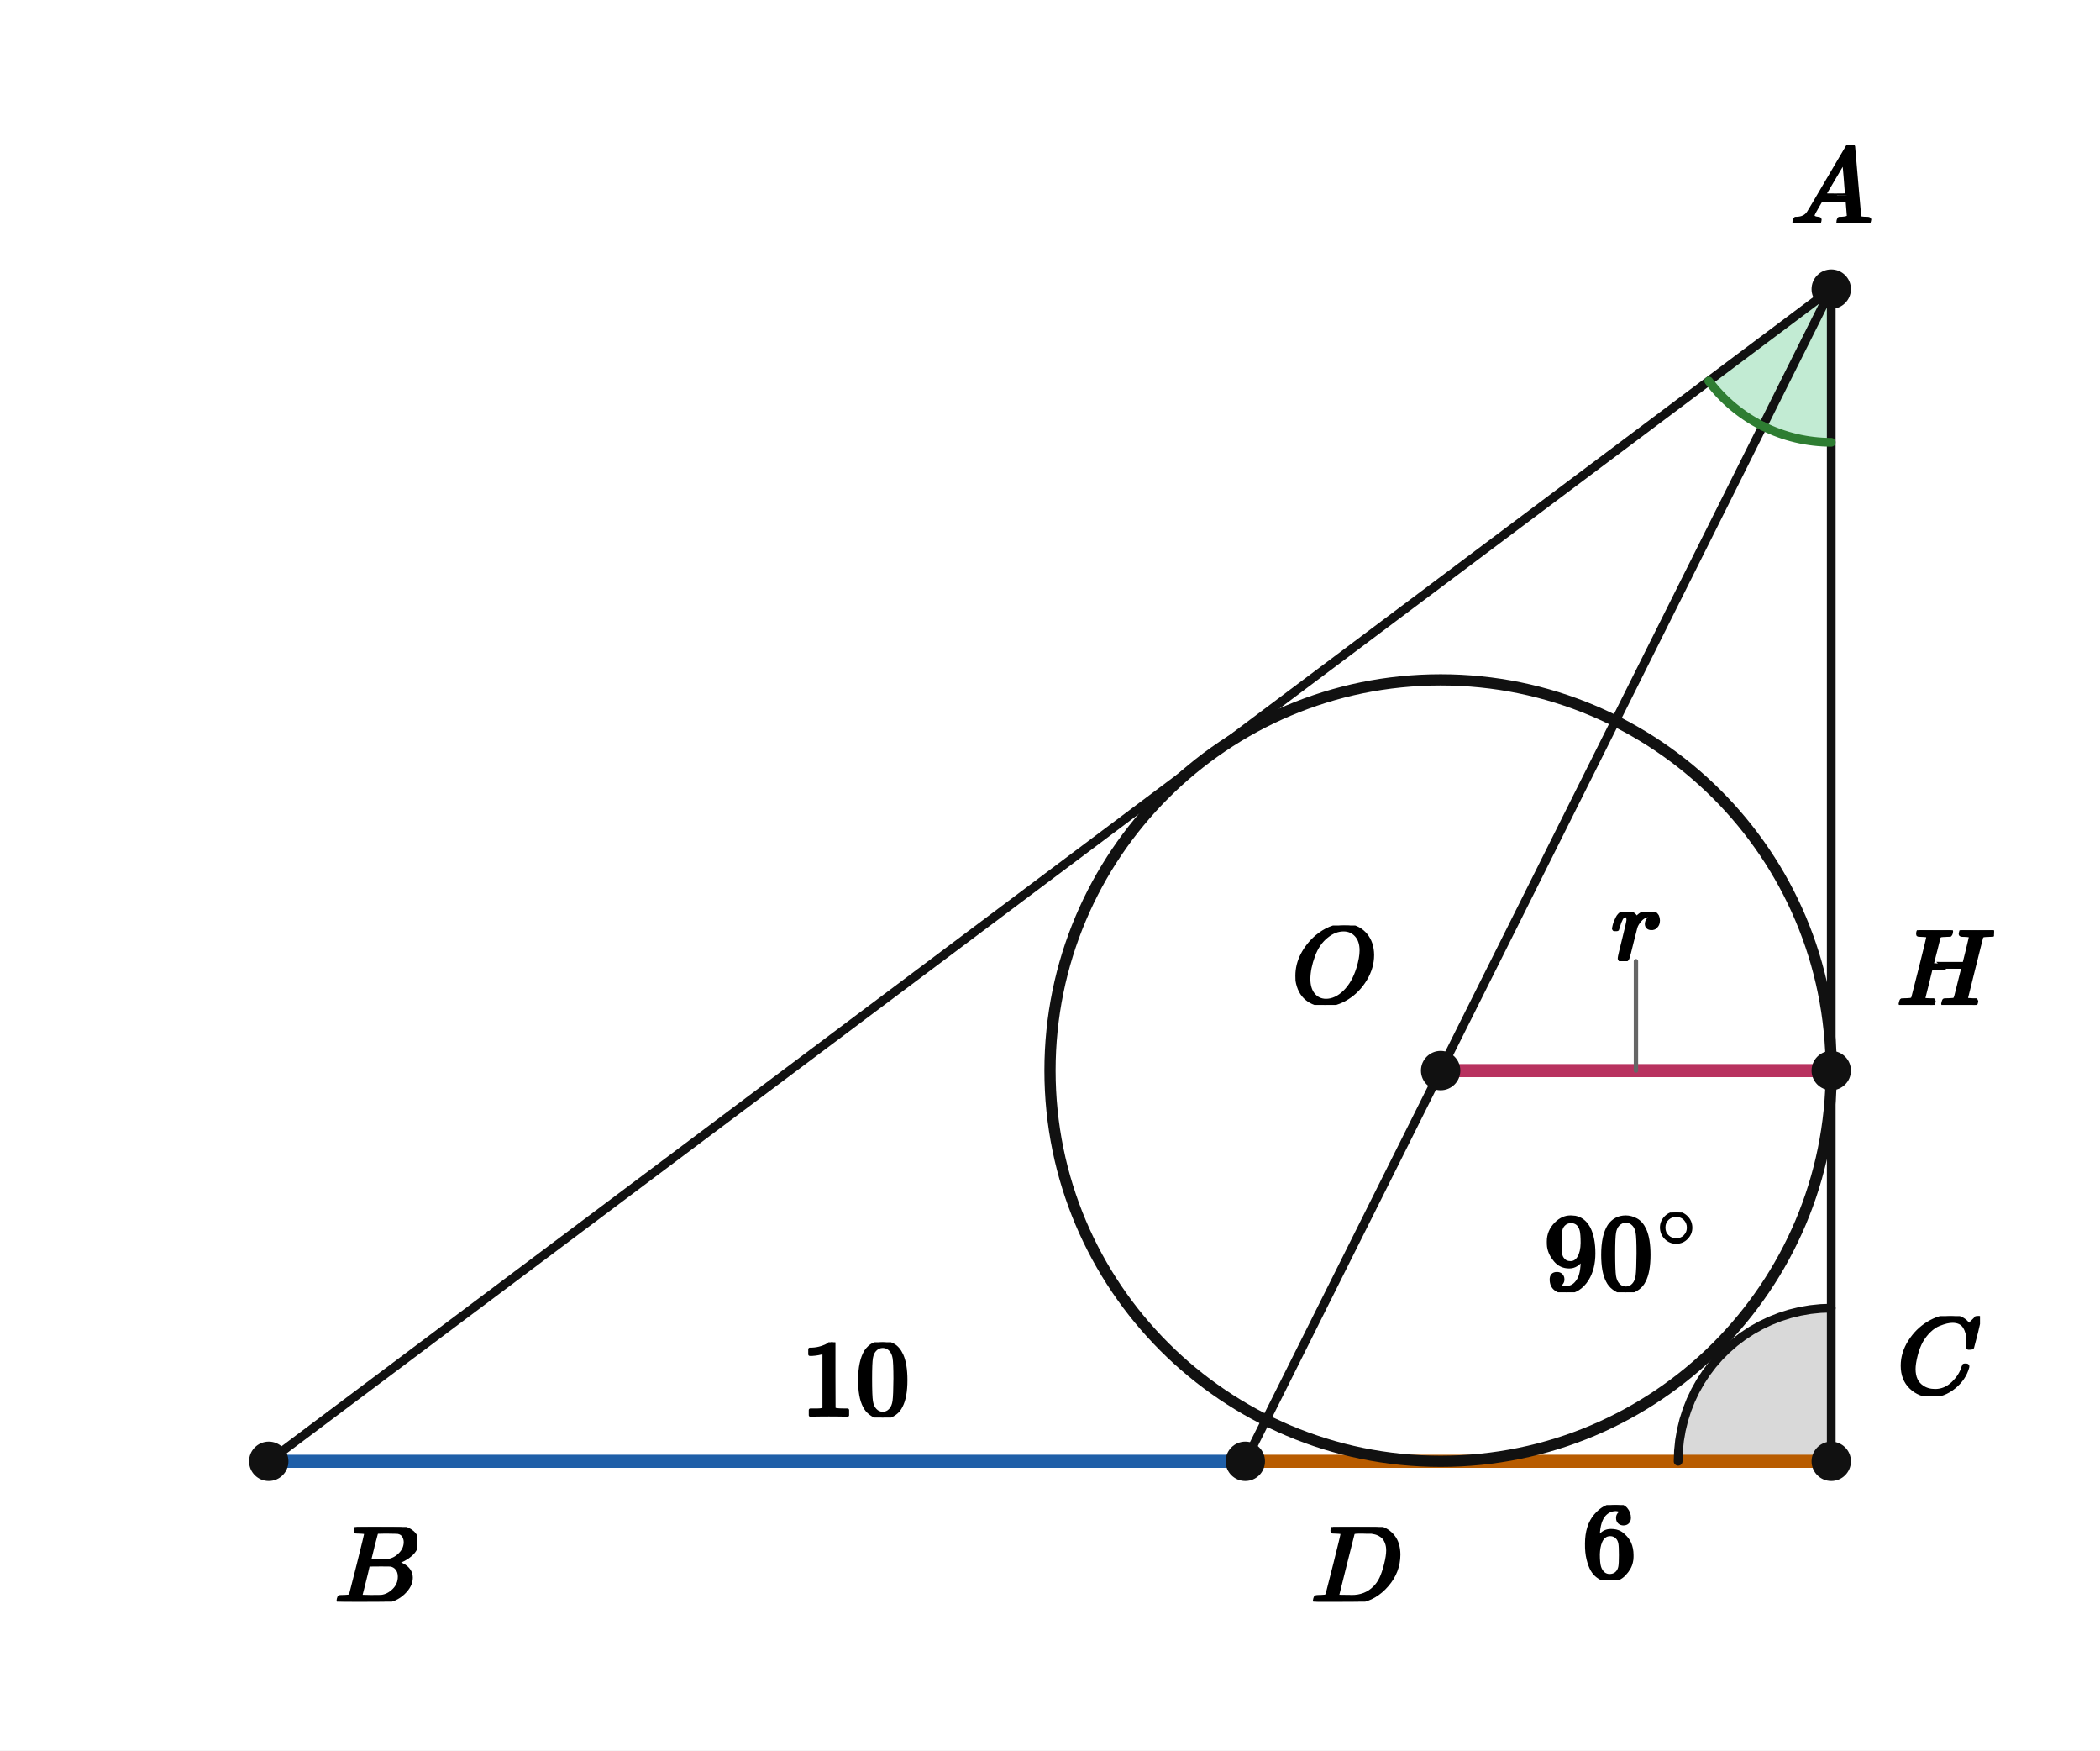
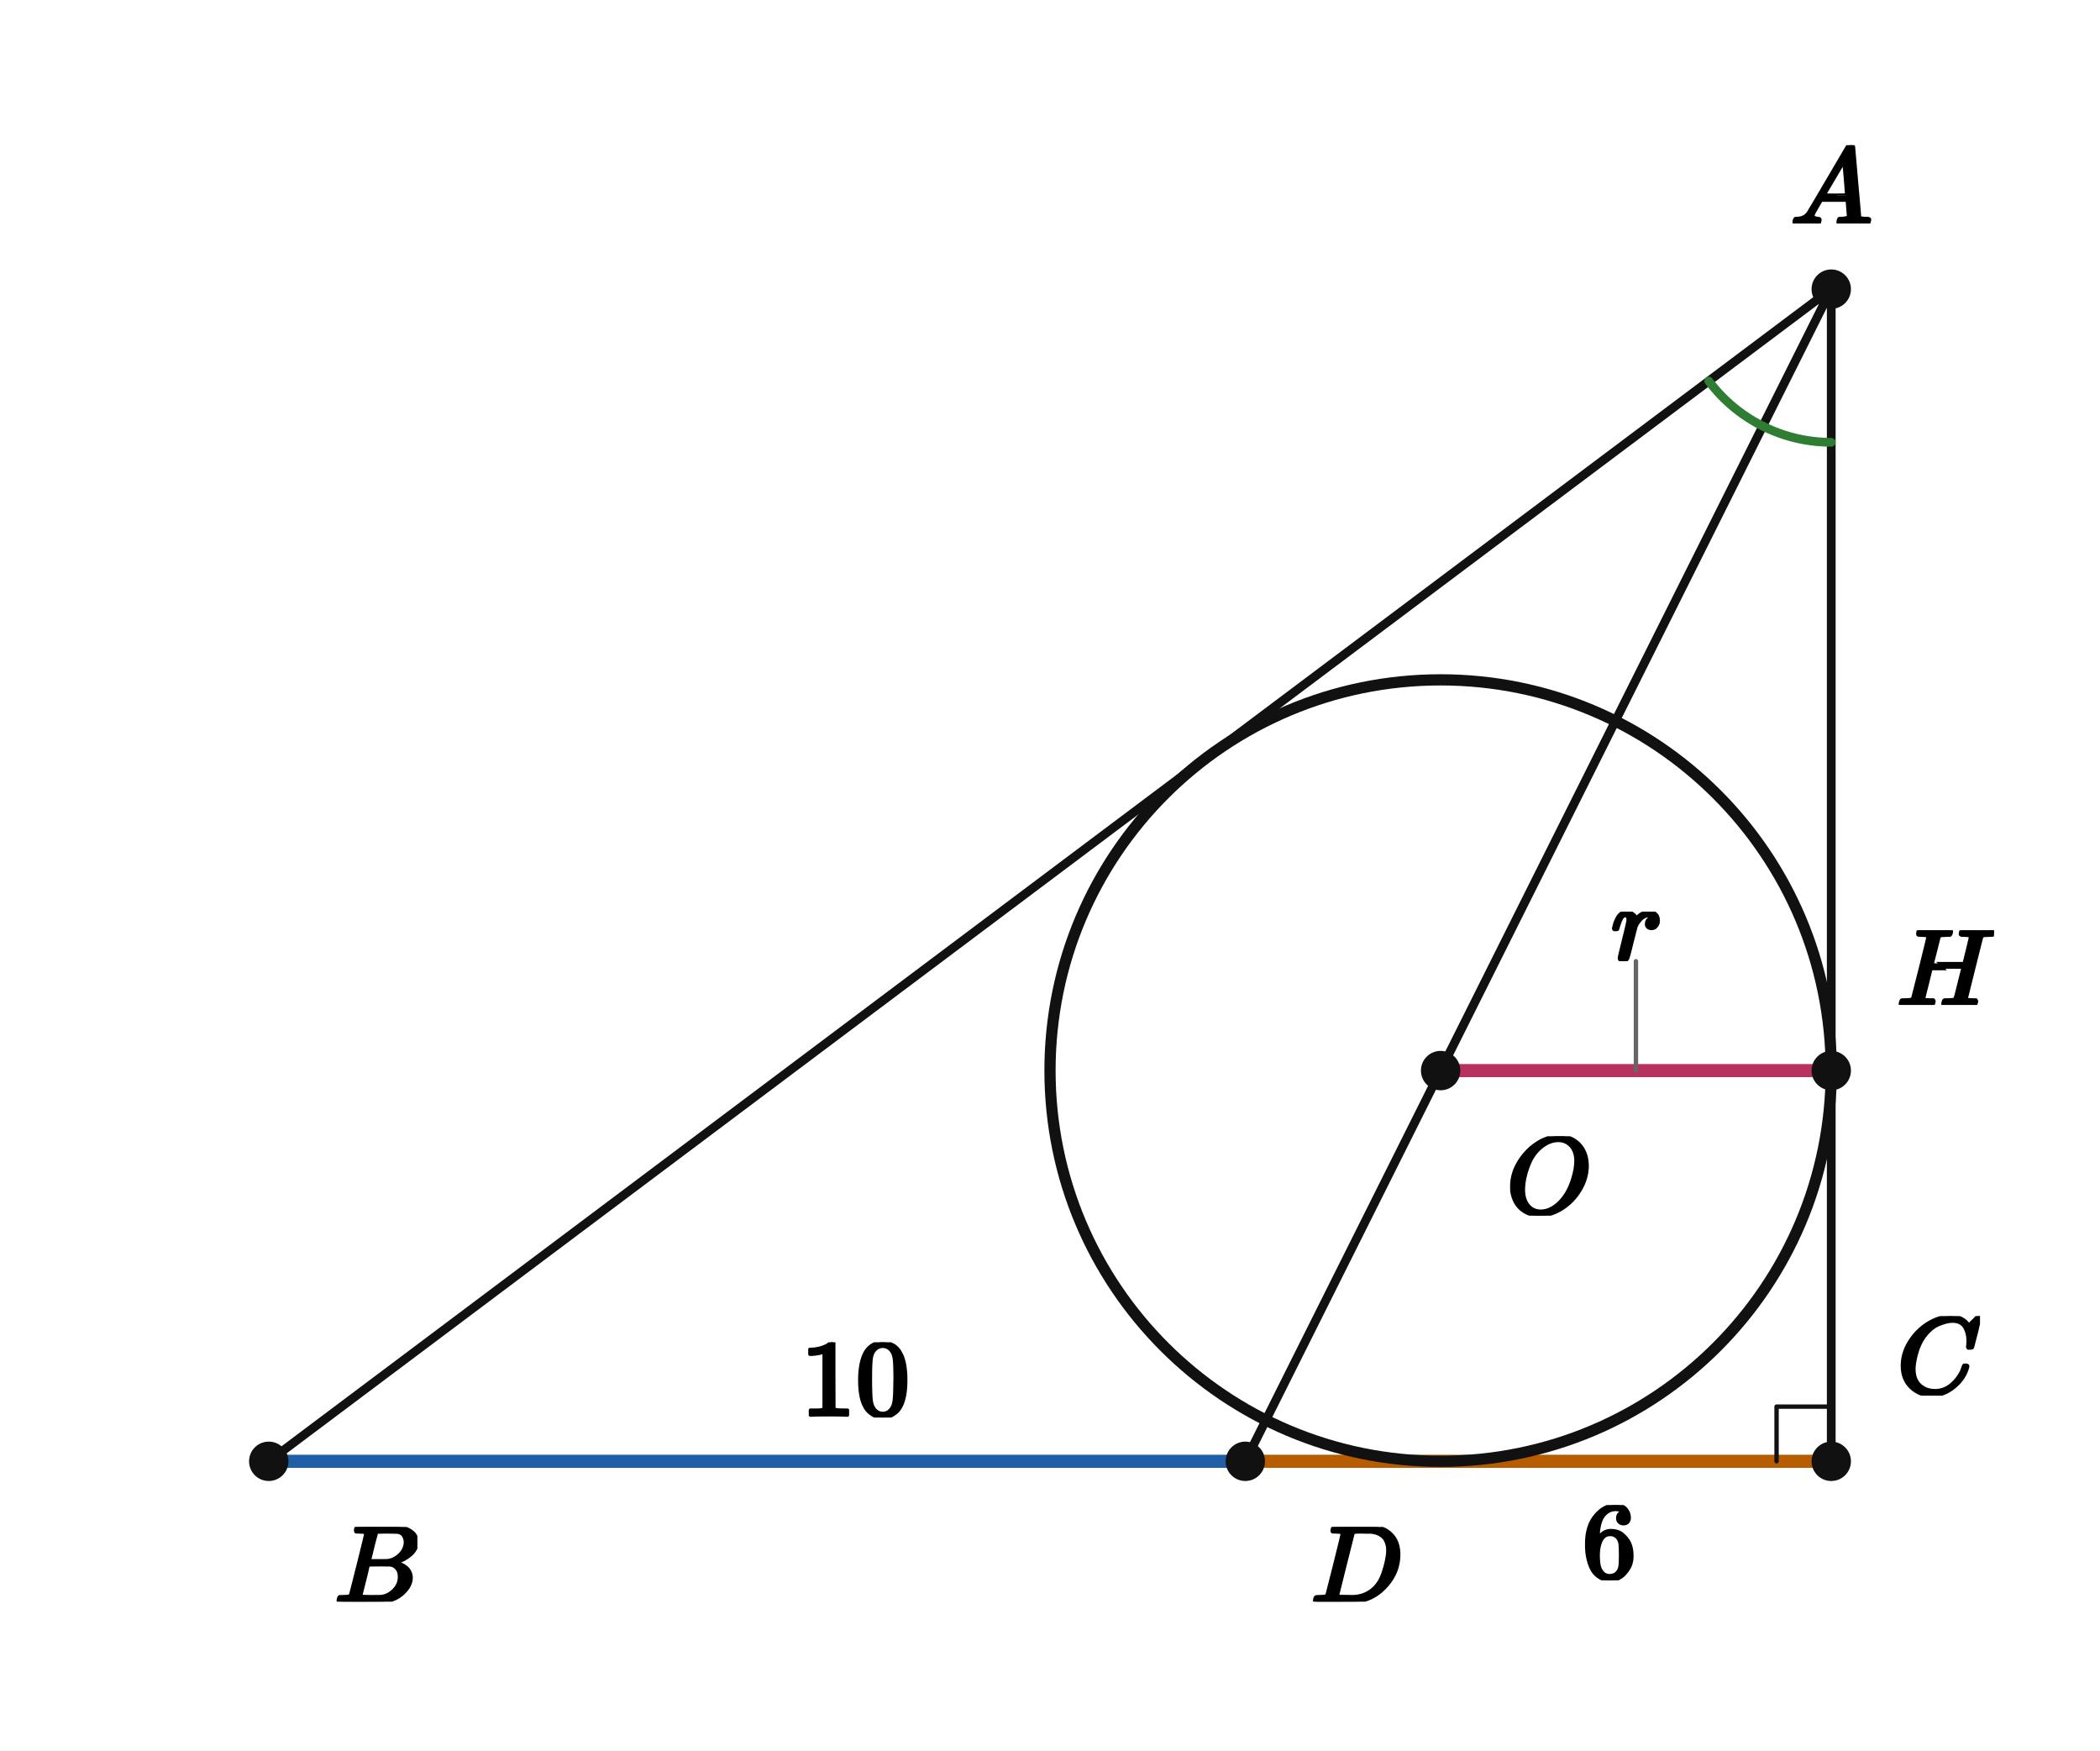
<svg xmlns="http://www.w3.org/2000/svg" viewBox="0 0 384 320" width="384" height="320" preserveAspectRatio="xMidYMid meet" role="img" aria-labelledby="visual-title visual-desc" data-engine-version="geometry-visual-v1" data-geometry-style-version="AP_GEOMETRY_PRINT_V1_0_DRAFT" data-geometry-preset="GEOMETRY_STANDARD" data-graph-style-version="AP_GRAPH_PRINT_V1_1_DRAFT" data-geometry-mode="COORDINATE_GEOMETRY_HYBRID" data-axis-scale-mode="EQUAL_UNIT" data-geometry-fact-hash="44136fa355b3678a1146ad16f7e8649e94fb4fc21fe77e8310c060f61caaff8a" data-visual-provenance="independent-facts-python" style="max-width:100%;height:auto;stroke-linejoin:round;stroke-linecap:round" data-publication-profile="fragment-publication-spike-v1" data-safe-margin="12">
  <rect width="384" height="320" fill="#fff" />
-   <g data-layer="12">
-     <polygon id="C90-sector" data-role="angleSector" stroke="none" stroke-width="1.6" fill="#d9d9d9" data-owner-points="A C B" data-mark="angle" data-mark-id="C90" data-mark-index="0" data-mark-count="1" data-mark-side="INNER" points="334.857,267.143 334.857,239.143 332.946,239.208 331.044,239.404 329.16,239.729 327.303,240.181 325.481,240.76 323.702,241.461 321.975,242.282 320.309,243.219 318.71,244.268 317.187,245.423 315.746,246.679 314.394,248.031 313.137,249.472 311.982,250.996 310.933,252.595 309.996,254.261 309.175,255.988 308.474,257.766 307.895,259.589 307.443,261.446 307.118,263.33 306.922,265.232 306.857,267.143" />
-   </g>
-   <g data-layer="12">
-     <polygon id="aBAD-sector" data-role="angleSector" stroke="none" stroke-width="1.6" fill="#6fcf97" data-owner-points="B A D" data-mark="angle" data-mark-id="aBAD" data-mark-index="0" data-mark-count="1" data-mark-side="INNER" fill-opacity="0.42" points="334.857,52.857 312.457,69.657 312.953,70.299 313.468,70.926 314,71.539 314.55,72.135 315.117,72.715 315.701,73.279 316.301,73.825 316.916,74.354 317.547,74.865 318.192,75.357 318.85,75.831 319.523,76.285 320.208,76.719 320.906,77.134 321.615,77.528 322.335,77.901" />
-   </g>
-   <g data-layer="12">
-     <polygon id="aDAC-sector" data-role="angleSector" stroke="none" stroke-width="1.6" fill="#6fcf97" data-owner-points="D A C" data-mark="angle" data-mark-id="aDAC" data-mark-index="0" data-mark-count="1" data-mark-side="INNER" fill-opacity="0.42" points="334.857,52.857 322.335,77.901 323.066,78.253 323.807,78.584 324.557,78.894 325.316,79.181 326.082,79.447 326.856,79.69 327.637,79.91 328.424,80.108 329.216,80.283 330.013,80.435 330.814,80.564 331.619,80.669 332.426,80.751 333.235,80.81 334.046,80.845 334.857,80.857" />
-   </g>
  <g data-layer="30">
    <line id="AB" data-role="line" stroke="#111" stroke-width="1.6" fill="none" x1="334.857" y1="52.857" x2="49.143" y2="267.143" />
  </g>
  <g data-layer="30">
    <line id="AC" data-role="line" stroke="#111" stroke-width="1.6" fill="none" x1="334.857" y1="52.857" x2="334.857" y2="267.143" />
  </g>
  <g data-layer="30">
    <line id="AD" data-role="line" stroke="#111" stroke-width="1.6" fill="none" x1="334.857" y1="52.857" x2="227.714" y2="267.143" />
  </g>
  <g data-layer="31">
    <line id="OH" data-role="line" stroke="#b8325f" stroke-width="2.4" fill="none" x1="263.429" y1="195.714" x2="334.857" y2="195.714" />
  </g>
  <g data-layer="31">
    <line id="BD" data-role="line" stroke="#1f5fa8" stroke-width="2.4" fill="none" x1="49.143" y1="267.143" x2="227.714" y2="267.143" />
  </g>
  <g data-layer="31">
    <line id="DC" data-role="line" stroke="#b85c00" stroke-width="2.4" fill="none" x1="227.714" y1="267.143" x2="334.857" y2="267.143" />
  </g>
  <g data-layer="40">
    <circle id="circ" data-role="circle" stroke="#111" stroke-width="2.05" fill="none" cx="263.429" cy="195.714" r="71.429" />
  </g>
  <g data-layer="60">
-     <polyline id="C90-arc-1" data-role="indicator" stroke="#111" stroke-width="1.6" fill="none" data-owner-points="A C B" data-mark="angle" data-mark-id="C90" data-mark-index="1" data-mark-count="1" data-mark-side="INNER" points="334.857,239.143 332.946,239.208 331.044,239.404 329.16,239.729 327.303,240.181 325.481,240.76 323.702,241.461 321.975,242.282 320.309,243.219 318.71,244.268 317.187,245.423 315.746,246.679 314.394,248.031 313.137,249.472 311.982,250.996 310.933,252.595 309.996,254.261 309.175,255.988 308.474,257.766 307.895,259.589 307.443,261.446 307.118,263.33 306.922,265.232 306.857,267.143" />
+     <polyline id="C90" data-role="indicator" stroke="#111" stroke-width="0.8" fill="none" points="334.857,257.143 324.857,257.143 324.857,267.143" />
  </g>
  <g data-layer="60">
    <polyline id="aBAD-arc-1" data-role="indicator" stroke="#2e7d32" stroke-width="1.6" fill="none" data-owner-points="B A D" data-mark="angle" data-mark-id="aBAD" data-mark-index="1" data-mark-count="1" data-mark-side="INNER" points="312.457,69.657 312.953,70.299 313.468,70.926 314,71.539 314.55,72.135 315.117,72.715 315.701,73.279 316.301,73.825 316.916,74.354 317.547,74.865 318.192,75.357 318.85,75.831 319.523,76.285 320.208,76.719 320.906,77.134 321.615,77.528 322.335,77.901" />
  </g>
  <g data-layer="60">
    <polyline id="aDAC-arc-1" data-role="indicator" stroke="#2e7d32" stroke-width="1.6" fill="none" data-owner-points="D A C" data-mark="angle" data-mark-id="aDAC" data-mark-index="1" data-mark-count="1" data-mark-side="INNER" points="322.335,77.901 323.066,78.253 323.807,78.584 324.557,78.894 325.316,79.181 326.082,79.447 326.856,79.69 327.637,79.91 328.424,80.108 329.216,80.283 330.013,80.435 330.814,80.564 331.619,80.669 332.426,80.751 333.235,80.81 334.046,80.845 334.857,80.857" />
  </g>
  <g data-layer="70">
    <circle id="C" data-role="point" stroke="#111" stroke-width="0.8" fill="#111" cx="334.857" cy="267.143" r="3.2" />
  </g>
  <g data-layer="70">
    <circle id="A" data-role="point" stroke="#111" stroke-width="0.8" fill="#111" cx="334.857" cy="52.857" r="3.2" />
  </g>
  <g data-layer="70">
    <circle id="B" data-role="point" stroke="#111" stroke-width="0.8" fill="#111" cx="49.143" cy="267.143" r="3.2" />
  </g>
  <g data-layer="70">
    <circle id="D" data-role="point" stroke="#111" stroke-width="0.8" fill="#111" cx="227.714" cy="267.143" r="3.2" />
  </g>
  <g data-layer="70">
    <circle id="O" data-role="point" stroke="#111" stroke-width="0.8" fill="#111" cx="263.429" cy="195.714" r="3.2" />
  </g>
  <g data-layer="70">
    <circle id="H" data-role="point" stroke="#111" stroke-width="0.8" fill="#111" cx="334.857" cy="195.714" r="3.2" />
  </g>
  <g data-layer="85">
    <line id="tOH-owner-leader" data-role="leader" data-owner-label="tOH" data-owner="OH" x1="299.143" y1="195.714" x2="299.143" y2="175.714" stroke="#666" stroke-width="0.8" fill="none" />
-   </g>
-   <g data-layer="90">
-     <g id="C90-label" data-label-kind="EQUATION_LABEL" data-priority="0" data-font-px="20" data-owner="C90" data-fragment-sha="sha256:3b3577d1e42111a9c9d2079ea06909409ecbb1a06fece039d3dadd1b54520321" transform="translate(282.3074 221.6691)">
-       <svg width="28.732" height="14.58" viewBox="0 0 28.732 14.58" data-outline-width="28.732" data-outline-height="14.58" id="lb-61269654b3dbafff44c56e30ce0431d4809fbb8e0aa1246fe8630093be486113" data-owner="C90" data-fact-role="GIVEN">
-         <g data-outline-units-per-em="1000" transform="translate(0 14.14) scale(0.02)">
-           <g stroke="currentColor" fill="currentColor" stroke-width="30" transform="scale(1,-1)">
-             <g data-mml-node="math">
-               <g data-mml-node="msup">
-                 <g data-mml-node="mn">
-                   <path data-c="39" d="M352 287Q304 211 232 211Q154 211 104 270T44 396Q42 412 42 436V444Q42 537 111 606Q171 666 243 666Q245 666 249 666T257 665H261Q273 665 286 663T323 651T370 619T413 560Q456 472 456 334Q456 194 396 97Q361 41 312 10T208 -22Q147 -22 108 7T68 93T121 149Q143 149 158 135T173 96Q173 78 164 65T148 49T135 44L131 43Q131 41 138 37T164 27T206 22H212Q272 22 313 86Q352 142 352 280V287ZM244 248Q292 248 321 297T351 430Q351 508 343 542Q341 552 337 562T323 588T293 615T246 625Q208 625 181 598Q160 576 154 546T147 441Q147 358 152 329T172 282Q197 248 244 248Z" />
-                   <path data-c="30" d="M96 585Q152 666 249 666Q297 666 345 640T423 548Q460 465 460 320Q460 165 417 83Q397 41 362 16T301 -15T250 -22Q224 -22 198 -16T137 16T82 83Q39 165 39 320Q39 494 96 585ZM321 597Q291 629 250 629Q208 629 178 597Q153 571 145 525T137 333Q137 175 145 125T181 46Q209 16 250 16Q290 16 318 46Q347 76 354 130T362 333Q362 478 354 524T321 597Z" transform="translate(500,0)" />
-                 </g>
-                 <g data-mml-node="TeXAtom" transform="translate(1033,393.1) scale(0.707)" data-mjx-texclass="ORD">
-                   <g data-mml-node="mo">
-                     <path data-c="2218" d="M55 251Q55 328 112 386T249 444T386 388T444 249Q444 171 388 113T250 55Q170 55 113 112T55 251ZM245 403Q188 403 142 361T96 250Q96 183 141 140T250 96Q284 96 313 109T354 135T375 160Q403 197 403 250Q403 313 360 358T245 403Z" />
-                   </g>
-                 </g>
-               </g>
-             </g>
-           </g>
-         </g>
-       </svg>
-     </g>
  </g>
  <g data-layer="90">
    <g id="A-name" data-label-kind="POINT_NAME" data-priority="1" data-font-px="20" data-owner="A" data-fragment-sha="sha256:2ff57db4f95de81a4ca621d941396c8631eb68646cee2ce08417b5b4feb17511" transform="translate(327.3571 26.53714)">
      <svg width="15" height="14.32" viewBox="0 0 15 14.32" data-outline-width="15" data-outline-height="14.32" id="lb-e07fa3cf3e1bfb644ccd3801c3b16fcc42b78b64dbf56cea0c1195082885531d" data-owner="A" data-fact-role="DERIVED_INTERMEDIATE">
        <g data-outline-units-per-em="1000" transform="translate(0 14.32) scale(0.02)">
          <g stroke="currentColor" fill="currentColor" stroke-width="30" transform="scale(1,-1)">
            <g data-mml-node="math">
              <g data-mml-node="mi">
                <path data-c="1D434" d="M208 74Q208 50 254 46Q272 46 272 35Q272 34 270 22Q267 8 264 4T251 0Q249 0 239 0T205 1T141 2Q70 2 50 0H42Q35 7 35 11Q37 38 48 46H62Q132 49 164 96Q170 102 345 401T523 704Q530 716 547 716H555H572Q578 707 578 706L606 383Q634 60 636 57Q641 46 701 46Q726 46 726 36Q726 34 723 22Q720 7 718 4T704 0Q701 0 690 0T651 1T578 2Q484 2 455 0H443Q437 6 437 9T439 27Q443 40 445 43L449 46H469Q523 49 533 63L521 213H283L249 155Q208 86 208 74ZM516 260Q516 271 504 416T490 562L463 519Q447 492 400 412L310 260L413 259Q516 259 516 260Z" />
              </g>
            </g>
          </g>
        </g>
      </svg>
    </g>
  </g>
  <g data-layer="90">
    <g id="B-name" data-label-kind="POINT_NAME" data-priority="1" data-font-px="20" data-owner="B" data-fragment-sha="sha256:5356688afba6392bbca569155b5d6b001815a9dd0abc39d114bb2e143a8fb19d" transform="translate(61.14286 279.1429)">
      <svg width="15.18" height="13.66" viewBox="0 0 15.18 13.66" data-outline-width="15.18" data-outline-height="13.66" id="lb-18c55cd313c839ed9ebb56648598eee76d1425ceef21b25ad72d17d85336d4f1" data-owner="B" data-fact-role="DERIVED_INTERMEDIATE">
        <g data-outline-units-per-em="1000" transform="translate(0 13.66) scale(0.02)">
          <g stroke="currentColor" fill="currentColor" stroke-width="30" transform="scale(1,-1)">
            <g data-mml-node="math">
              <g data-mml-node="mi">
                <path data-c="1D435" d="M231 637Q204 637 199 638T194 649Q194 676 205 682Q206 683 335 683Q594 683 608 681Q671 671 713 636T756 544Q756 480 698 429T565 360L555 357Q619 348 660 311T702 219Q702 146 630 78T453 1Q446 0 242 0Q42 0 39 2Q35 5 35 10Q35 17 37 24Q42 43 47 45Q51 46 62 46H68Q95 46 128 49Q142 52 147 61Q150 65 219 339T288 628Q288 635 231 637ZM649 544Q649 574 634 600T585 634Q578 636 493 637Q473 637 451 637T416 636H403Q388 635 384 626Q382 622 352 506Q352 503 351 500L320 374H401Q482 374 494 376Q554 386 601 434T649 544ZM595 229Q595 273 572 302T512 336Q506 337 429 337Q311 337 310 336Q310 334 293 263T258 122L240 52Q240 48 252 48T333 46Q422 46 429 47Q491 54 543 105T595 229Z" />
              </g>
            </g>
          </g>
        </g>
      </svg>
    </g>
  </g>
  <g data-layer="90">
    <g id="C-name" data-label-kind="POINT_NAME" data-priority="1" data-font-px="20" data-owner="C" data-fragment-sha="sha256:21cb47b8e6008ef69bacd2721ded5821c0348d2357988745850ce2dd31d3f6fe" transform="translate(346.8571 240.6029)">
      <svg width="15.2" height="14.54" viewBox="0 0 15.2 14.54" data-outline-width="15.2" data-outline-height="14.54" id="lb-e458734f81c4b6e236dbfdbc67caefd8747ccd26f7131e47b395aeaf5982dc3e" data-owner="C" data-fact-role="GIVEN">
        <g data-outline-units-per-em="1000" transform="translate(0 14.1) scale(0.02)">
          <g stroke="currentColor" fill="currentColor" stroke-width="30" transform="scale(1,-1)">
            <g data-mml-node="math">
              <g data-mml-node="mi">
                <path data-c="1D436" d="M50 252Q50 367 117 473T286 641T490 704Q580 704 633 653Q642 643 648 636T656 626L657 623Q660 623 684 649Q691 655 699 663T715 679T725 690L740 705H746Q760 705 760 698Q760 694 728 561Q692 422 692 421Q690 416 687 415T669 413H653Q647 419 647 422Q647 423 648 429T650 449T651 481Q651 552 619 605T510 659Q484 659 454 652T382 628T299 572T226 479Q194 422 175 346T156 222Q156 108 232 58Q280 24 350 24Q441 24 512 92T606 240Q610 253 612 255T628 257Q648 257 648 248Q648 243 647 239Q618 132 523 55T319 -22Q206 -22 128 53T50 252Z" />
              </g>
            </g>
          </g>
        </g>
      </svg>
    </g>
  </g>
  <g data-layer="90">
    <g id="D-name" data-label-kind="POINT_NAME" data-priority="1" data-font-px="20" data-owner="D" data-fragment-sha="sha256:9ba8889a47930dad64f9fc07cbad8a4596377b9a3adba190af05612a2d7740c5" transform="translate(239.7143 279.1429)">
      <svg width="16.56" height="13.66" viewBox="0 0 16.56 13.66" data-outline-width="16.56" data-outline-height="13.66" id="lb-7890d67a77dbc90d1f0711f9a34f74bb032d9dff73fb9c0069b468679cf2fb63" data-owner="D" data-fact-role="DERIVED_INTERMEDIATE">
        <g data-outline-units-per-em="1000" transform="translate(0 13.66) scale(0.02)">
          <g stroke="currentColor" fill="currentColor" stroke-width="30" transform="scale(1,-1)">
            <g data-mml-node="math">
              <g data-mml-node="mi">
                <path data-c="1D437" d="M287 628Q287 635 230 637Q207 637 200 638T193 647Q193 655 197 667T204 682Q206 683 403 683Q570 682 590 682T630 676Q702 659 752 597T803 431Q803 275 696 151T444 3L430 1L236 0H125H72Q48 0 41 2T33 11Q33 13 36 25Q40 41 44 43T67 46Q94 46 127 49Q141 52 146 61Q149 65 218 339T287 628ZM703 469Q703 507 692 537T666 584T629 613T590 629T555 636Q553 636 541 636T512 636T479 637H436Q392 637 386 627Q384 623 313 339T242 52Q242 48 253 48T330 47Q335 47 349 47T373 46Q499 46 581 128Q617 164 640 212T683 339T703 469Z" />
              </g>
            </g>
          </g>
        </g>
      </svg>
    </g>
  </g>
  <g data-layer="90">
    <g id="H-name" data-label-kind="POINT_NAME" data-priority="1" data-font-px="20" data-owner="H" data-fragment-sha="sha256:942c50832e2fc49bc8ebbf84e1bf9c56f9ac04c34d729a58f843beea7354e492" transform="translate(346.8571 170.0543)">
      <svg width="17.76" height="13.66" viewBox="0 0 17.76 13.66" data-outline-width="17.76" data-outline-height="13.66" id="lb-dad76bd5dcffe6d6b65aa6bbbfe3bc972fa367f6d6dd384f378dfc3b1765f180" data-owner="H" data-fact-role="DERIVED_INTERMEDIATE">
        <g data-outline-units-per-em="1000" transform="translate(0 13.66) scale(0.02)">
          <g stroke="currentColor" fill="currentColor" stroke-width="30" transform="scale(1,-1)">
            <g data-mml-node="math">
              <g data-mml-node="mi">
                <path data-c="1D43B" d="M228 637Q194 637 192 641Q191 643 191 649Q191 673 202 682Q204 683 219 683Q260 681 355 681Q389 681 418 681T463 682T483 682Q499 682 499 672Q499 670 497 658Q492 641 487 638H485Q483 638 480 638T473 638T464 637T455 637Q416 636 405 634T387 623Q384 619 355 500Q348 474 340 442T328 395L324 380Q324 378 469 378H614L615 381Q615 384 646 504Q674 619 674 627T617 637Q594 637 587 639T580 648Q580 650 582 660Q586 677 588 679T604 682Q609 682 646 681T740 680Q802 680 835 681T871 682Q888 682 888 672Q888 645 876 638H874Q872 638 869 638T862 638T853 637T844 637Q805 636 794 634T776 623Q773 618 704 340T634 58Q634 51 638 51Q646 48 692 46H723Q729 38 729 37T726 19Q722 6 716 0H701Q664 2 567 2Q533 2 504 2T458 2T437 1Q420 1 420 10Q420 15 423 24Q428 43 433 45Q437 46 448 46H454Q481 46 514 49Q520 50 522 50T528 55T534 64T540 82T547 110T558 153Q565 181 569 198Q602 330 602 331T457 332H312L279 197Q245 63 245 58Q245 51 253 49T303 46H334Q340 38 340 37T337 19Q333 6 327 0H312Q275 2 178 2Q144 2 115 2T69 2T48 1Q31 1 31 10Q31 12 34 24Q39 43 44 45Q48 46 59 46H65Q92 46 125 49Q139 52 144 61Q147 65 216 339T285 628Q285 635 228 637Z" />
              </g>
            </g>
          </g>
        </g>
      </svg>
    </g>
  </g>
  <g data-layer="90">
-     <g id="O-name" data-label-kind="POINT_NAME" data-priority="1" data-font-px="20" data-owner="O" data-fragment-sha="sha256:8d64c2903dc1439063aee23a7d3a762d5947820d98a5cf9fa406a3578f44f93b" transform="translate(236.1686 169.1943)">
+     <g id="O-name" data-label-kind="POINT_NAME" data-priority="1" data-font-px="20" data-owner="O" data-fragment-sha="sha256:8d64c2903dc1439063aee23a7d3a762d5947820d98a5cf9fa406a3578f44f93b" transform="translate(275.4286 207.7143)">
      <svg width="15.26" height="14.52" viewBox="0 0 15.26 14.52" data-outline-width="15.26" data-outline-height="14.52" id="lb-675e2b66e5b146a0ba6e1864a77fe29d23e8c94391a33346f723898aa9f1f88e" data-owner="O" data-fact-role="DERIVED_INTERMEDIATE">
        <g data-outline-units-per-em="1000" transform="translate(0 14.08) scale(0.02)">
          <g stroke="currentColor" fill="currentColor" stroke-width="30" transform="scale(1,-1)">
            <g data-mml-node="math">
              <g data-mml-node="mi">
                <path data-c="1D442" d="M740 435Q740 320 676 213T511 42T304 -22Q207 -22 138 35T51 201Q50 209 50 244Q50 346 98 438T227 601Q351 704 476 704Q514 704 524 703Q621 689 680 617T740 435ZM637 476Q637 565 591 615T476 665Q396 665 322 605Q242 542 200 428T157 216Q157 126 200 73T314 19Q404 19 485 98T608 313Q637 408 637 476Z" />
              </g>
            </g>
          </g>
        </g>
      </svg>
    </g>
  </g>
  <g data-layer="90">
    <g id="tBD" data-label-kind="EQUATION_LABEL" data-priority="1" data-font-px="20" data-owner="BD" data-fragment-sha="sha256:10b65a6a153a55628d8dc7e199981271c21cf9d6c5f4c09c92d65fcf05b83994" transform="translate(146.4286 245.3829)">
      <svg width="20" height="13.76" viewBox="0 0 20 13.76" data-outline-width="20" data-outline-height="13.76" id="lb-265db178ca5b727a5d8ced286940bf812c7a3d9ace369aad120250dc6ab4d724" data-owner="BD" data-fact-role="GIVEN">
        <g data-outline-units-per-em="1000" transform="translate(0 13.32) scale(0.02)">
          <g stroke="currentColor" fill="currentColor" stroke-width="30" transform="scale(1,-1)">
            <g data-mml-node="math">
              <g data-mml-node="mn">
                <path data-c="31" d="M213 578L200 573Q186 568 160 563T102 556H83V602H102Q149 604 189 617T245 641T273 663Q275 666 285 666Q294 666 302 660V361L303 61Q310 54 315 52T339 48T401 46H427V0H416Q395 3 257 3Q121 3 100 0H88V46H114Q136 46 152 46T177 47T193 50T201 52T207 57T213 61V578Z" />
                <path data-c="30" d="M96 585Q152 666 249 666Q297 666 345 640T423 548Q460 465 460 320Q460 165 417 83Q397 41 362 16T301 -15T250 -22Q224 -22 198 -16T137 16T82 83Q39 165 39 320Q39 494 96 585ZM321 597Q291 629 250 629Q208 629 178 597Q153 571 145 525T137 333Q137 175 145 125T181 46Q209 16 250 16Q290 16 318 46Q347 76 354 130T362 333Q362 478 354 524T321 597Z" transform="translate(500,0)" />
              </g>
            </g>
          </g>
        </g>
      </svg>
    </g>
  </g>
  <g data-layer="90">
    <g id="tDC" data-label-kind="EQUATION_LABEL" data-priority="1" data-font-px="20" data-owner="DC" data-fragment-sha="sha256:e66890fa7a7f5e837e643dafd0a1b22e1bdf291d366e444458f084605f7e5960" transform="translate(289.2857 275.1429)">
      <svg width="10" height="13.76" viewBox="0 0 10 13.76" data-outline-width="10" data-outline-height="13.76" id="lb-6f5fda4d47cf2b79623fdd722b6f45b7120272f53cef55a3fa37ba314b7a0372" data-owner="DC" data-fact-role="GIVEN">
        <g data-outline-units-per-em="1000" transform="translate(0 13.32) scale(0.02)">
          <g stroke="currentColor" fill="currentColor" stroke-width="30" transform="scale(1,-1)">
            <g data-mml-node="math">
              <g data-mml-node="mn">
                <path data-c="36" d="M42 313Q42 476 123 571T303 666Q372 666 402 630T432 550Q432 525 418 510T379 495Q356 495 341 509T326 548Q326 592 373 601Q351 623 311 626Q240 626 194 566Q147 500 147 364L148 360Q153 366 156 373Q197 433 263 433H267Q313 433 348 414Q372 400 396 374T435 317Q456 268 456 210V192Q456 169 451 149Q440 90 387 34T253 -22Q225 -22 199 -14T143 16T92 75T56 172T42 313ZM257 397Q227 397 205 380T171 335T154 278T148 216Q148 133 160 97T198 39Q222 21 251 21Q302 21 329 59Q342 77 347 104T352 209Q352 289 347 316T329 361Q302 397 257 397Z" />
              </g>
            </g>
          </g>
        </g>
      </svg>
    </g>
  </g>
  <g data-layer="90">
    <g id="tOH" data-label-kind="EQUATION_LABEL" data-priority="1" data-font-px="20" data-owner="OH" data-fragment-sha="sha256:a6cf509115cfd88f9b65b308aef36af107e056f17cf7713d51455b83cd3729f0" transform="translate(294.6329 166.6543)">
      <svg width="9.02" height="9.06" viewBox="0 0 9.02 9.06" data-outline-width="9.02" data-outline-height="9.06" id="lb-3eceab080ecbf3c89f790b4c086b03adbca738c7263c2664696ac705b8c7070c" data-owner="OH" data-fact-role="GIVEN">
        <g data-outline-units-per-em="1000" transform="translate(0 8.84) scale(0.02)">
          <g stroke="currentColor" fill="currentColor" stroke-width="30" transform="scale(1,-1)">
            <g data-mml-node="math">
              <g data-mml-node="mi">
                <path data-c="1D45F" d="M21 287Q22 290 23 295T28 317T38 348T53 381T73 411T99 433T132 442Q161 442 183 430T214 408T225 388Q227 382 228 382T236 389Q284 441 347 441H350Q398 441 422 400Q430 381 430 363Q430 333 417 315T391 292T366 288Q346 288 334 299T322 328Q322 376 378 392Q356 405 342 405Q286 405 239 331Q229 315 224 298T190 165Q156 25 151 16Q138 -11 108 -11Q95 -11 87 -5T76 7T74 17Q74 30 114 189T154 366Q154 405 128 405Q107 405 92 377T68 316T57 280Q55 278 41 278H27Q21 284 21 287Z" />
              </g>
            </g>
          </g>
        </g>
      </svg>
    </g>
  </g>
</svg>
